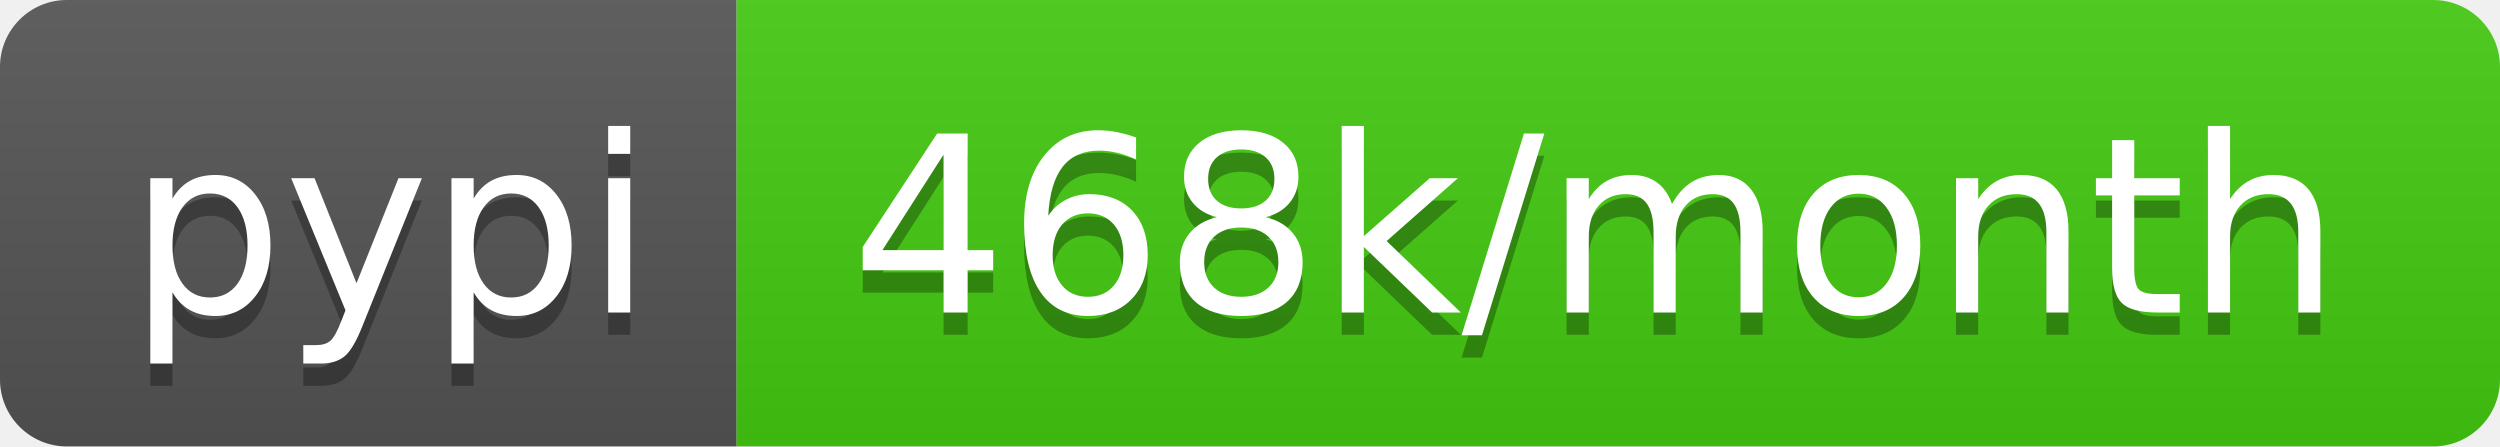
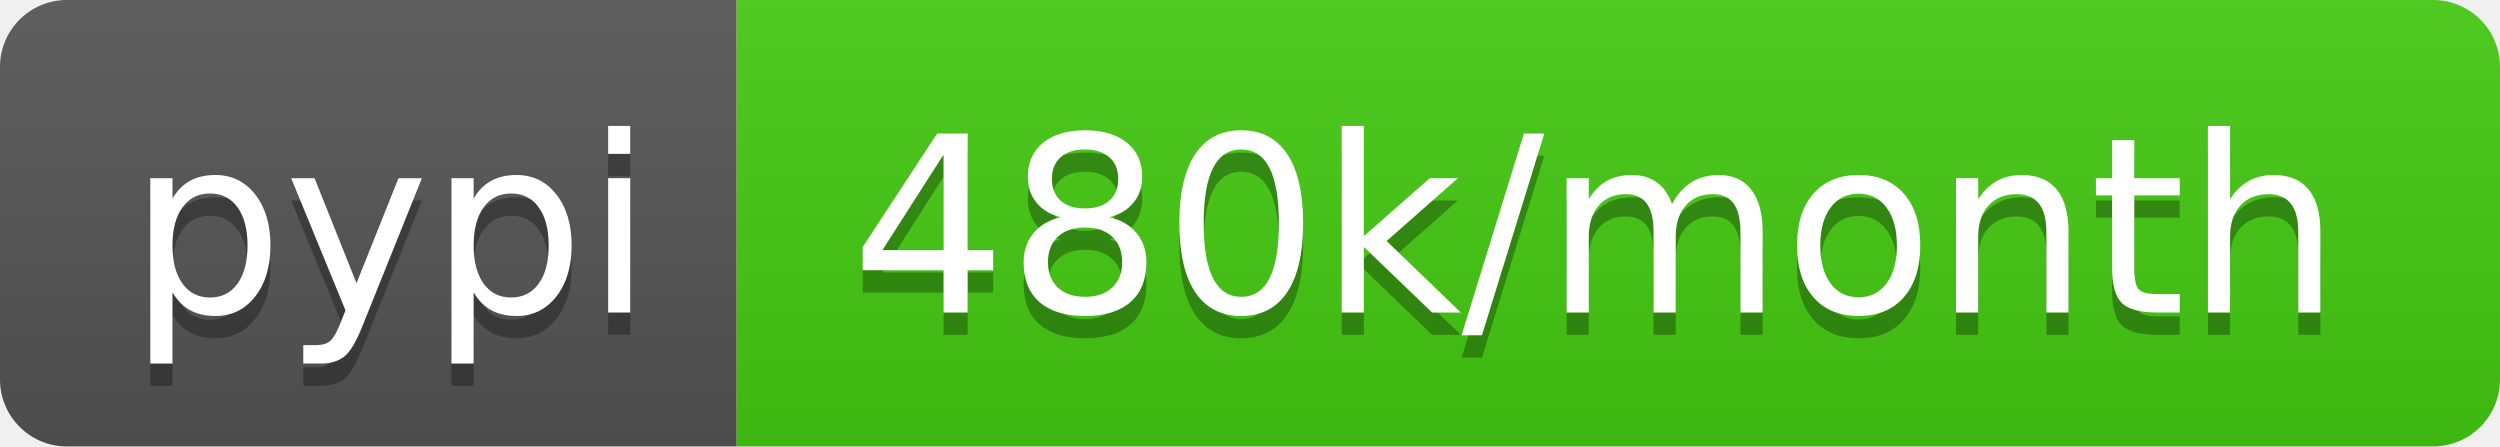
- <svg xmlns="http://www.w3.org/2000/svg" width="112" height="20" role="img" aria-label="pypi: 468k/month">
+ <svg xmlns="http://www.w3.org/2000/svg" width="112" height="20" role="img" aria-label="pypi: 480k/month">
  <linearGradient id="s" x2="0" y2="100%">
    <stop offset="0" stop-color="#bbb" stop-opacity=".1" />
    <stop offset="1" stop-opacity=".1" />
  </linearGradient>
  <clipPath id="r">
    <rect width="112" height="20" rx="3" fill="#fff" />
  </clipPath>
  <g clip-path="url(#r)">
    <rect width="33" height="20" fill="#555" />
    <rect x="33" width="79" height="20" fill="#4c1" />
    <rect width="112" height="20" fill="url(#s)" />
  </g>
  <g fill="#fff" text-anchor="middle" font-family="Verdana,Geneva,DejaVu Sans,sans-serif" text-rendering="geometricPrecision" font-size="110">
    <text aria-hidden="true" x="175" y="150" fill="#010101" fill-opacity=".3" transform="scale(.1)" textLength="230">pypi</text>
    <text x="175" y="140" transform="scale(.1)" fill="#fff" textLength="230">pypi</text>
-     <text aria-hidden="true" x="715" y="150" fill="#010101" fill-opacity=".3" transform="scale(.1)" textLength="690">468k/month</text>
-     <text x="715" y="140" transform="scale(.1)" fill="#fff" textLength="690">468k/month</text>
+     <text aria-hidden="true" x="715" y="150" fill="#010101" fill-opacity=".3" transform="scale(.1)" textLength="690">480k/month</text>
+     <text x="715" y="140" transform="scale(.1)" fill="#fff" textLength="690">480k/month</text>
  </g>
</svg>
